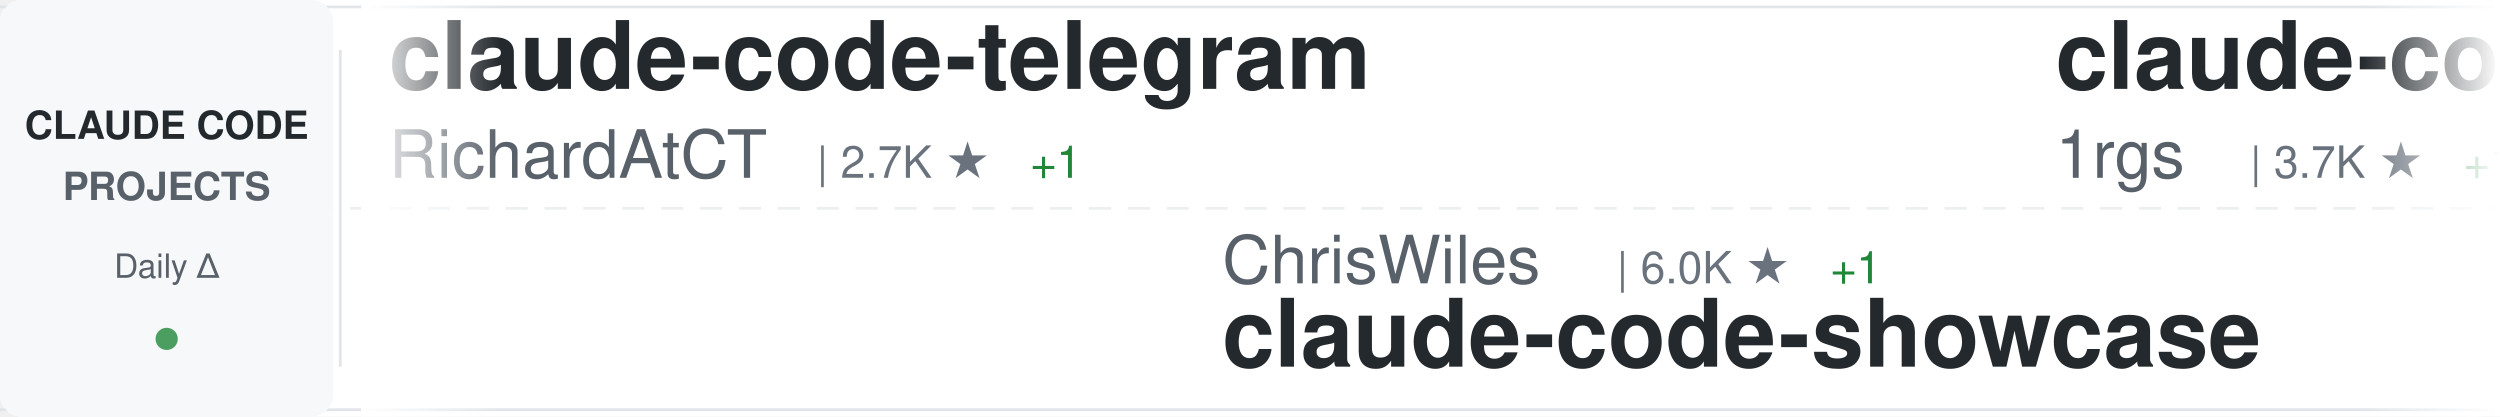
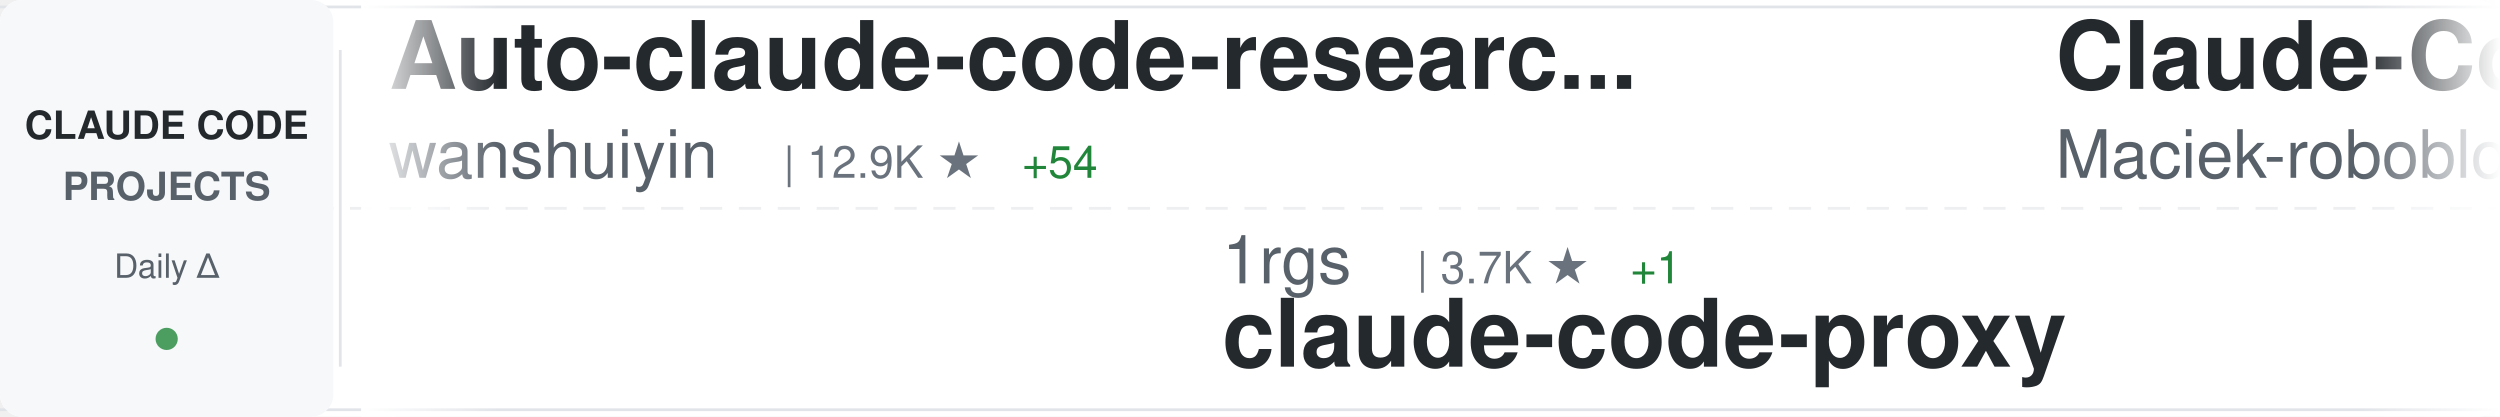
<svg xmlns="http://www.w3.org/2000/svg" width="900" height="150">
  <defs>
    <linearGradient id="awesomeLeftFade" x1="0%" y1="0%" x2="100%" y2="0%">
      <stop offset="0%" style="stop-color:#ffffff;stop-opacity:1" />
      <stop offset="100%" style="stop-color:#ffffff;stop-opacity:0" />
    </linearGradient>
    <linearGradient id="awesomeRightFade" x1="0%" y1="0%" x2="100%" y2="0%">
      <stop offset="0%" style="stop-color:#ffffff;stop-opacity:0" />
      <stop offset="100%" style="stop-color:#ffffff;stop-opacity:1" />
    </linearGradient>
  </defs>
  <rect width="900" height="150" fill="#ffffff" rx="8" />
  <rect x="0" y="2" width="900" height="1" fill="#e1e4e8" />
  <rect x="0" y="147" width="900" height="1" fill="#e1e4e8" />
  <line x1="0" y1="75" x2="900" y2="75" stroke="#e1e4e8" stroke-width="1" stroke-dasharray="8 6" opacity="0.6" />
  <rect x="0" y="0" width="120" height="150" fill="#f6f8fa" rx="8" />
  <text x="60" y="50" font-family="-apple-system, BlinkMacSystemFont, 'Segoe UI', Helvetica, Arial, sans-serif" font-size="14" font-weight="600" fill="#24292e" text-anchor="middle">CLAUDE CODE</text>
  <text x="60" y="72" font-family="-apple-system, BlinkMacSystemFont, 'Segoe UI', Helvetica, Arial, sans-serif" font-size="14" font-weight="600" fill="#586069" text-anchor="middle">PROJECTS</text>
  <text x="60" y="100" font-family="-apple-system, BlinkMacSystemFont, 'Segoe UI', Helvetica, Arial, sans-serif" font-size="12" font-weight="500" fill="#586069" text-anchor="middle">Daily Δ</text>
  <circle cx="60" cy="122" r="4" fill="#22863a" opacity="0.8" />
  <rect x="122" y="18" width="1" height="114" fill="#e1e4e8" />
  <clipPath id="awesomeTickerClip">
    <rect x="130" y="0" width="770" height="150" />
  </clipPath>
  <g clip-path="url(#awesomeTickerClip)">
    <g id="awesomeTickerItems">
      <animateTransform attributeName="transform" attributeType="XML" type="translate" from="0 0" to="-3000 0" dur="54s" repeatCount="indefinite" />
      <g transform="translate(0, 0)">
-         <text x="140" y="32" font-family="-apple-system, BlinkMacSystemFont, 'Segoe UI', Helvetica, Arial, sans-serif" font-size="34" font-weight="600" fill="#24292e">claude-code-telegram</text>
-         <text x="140" y="64" font-family="-apple-system, BlinkMacSystemFont, 'Segoe UI', Helvetica, Arial, sans-serif" font-size="24" font-weight="400" fill="#586069">RichardAtCT</text>
-         <text x="294" y="64" font-family="-apple-system, BlinkMacSystemFont, 'Segoe UI', Helvetica, Arial, sans-serif" font-size="16" font-weight="500" fill="#6a737d">| 2.7K ★</text>
-         <text x="371" y="64" font-family="-apple-system, BlinkMacSystemFont, 'Segoe UI', Helvetica, Arial, sans-serif" font-size="16" font-weight="500" fill="#22863a"> +1</text>
+         <text x="140" y="32" font-family="-apple-system, BlinkMacSystemFont, 'Segoe UI', Helvetica, Arial, sans-serif" font-size="34" font-weight="600" fill="#24292e">Auto-claude-code-researc...</text>
+         <text x="140" y="64" font-family="-apple-system, BlinkMacSystemFont, 'Segoe UI', Helvetica, Arial, sans-serif" font-size="24" font-weight="400" fill="#586069">wanshuiyin</text>
+         <text x="282" y="64" font-family="-apple-system, BlinkMacSystemFont, 'Segoe UI', Helvetica, Arial, sans-serif" font-size="16" font-weight="500" fill="#6a737d">| 12.9K ★</text>
+         <text x="368" y="64" font-family="-apple-system, BlinkMacSystemFont, 'Segoe UI', Helvetica, Arial, sans-serif" font-size="16" font-weight="500" fill="#22863a"> +54</text>
      </g>
      <g transform="translate(300, 0)">
-         <text x="140" y="102" font-family="-apple-system, BlinkMacSystemFont, 'Segoe UI', Helvetica, Arial, sans-serif" font-size="24" font-weight="400" fill="#586069">ChrisWiles</text>
-         <text x="282" y="102" font-family="-apple-system, BlinkMacSystemFont, 'Segoe UI', Helvetica, Arial, sans-serif" font-size="16" font-weight="500" fill="#6a737d">| 6.0K ★</text>
-         <text x="359" y="102" font-family="-apple-system, BlinkMacSystemFont, 'Segoe UI', Helvetica, Arial, sans-serif" font-size="16" font-weight="500" fill="#22863a"> +1</text>
-         <text x="140" y="132" font-family="-apple-system, BlinkMacSystemFont, 'Segoe UI', Helvetica, Arial, sans-serif" font-size="34" font-weight="600" fill="#24292e">claude-code-showcase</text>
+         <text x="140" y="102" font-family="-apple-system, BlinkMacSystemFont, 'Segoe UI', Helvetica, Arial, sans-serif" font-size="24" font-weight="400" fill="#586069">1rgs</text>
+         <text x="210" y="102" font-family="-apple-system, BlinkMacSystemFont, 'Segoe UI', Helvetica, Arial, sans-serif" font-size="16" font-weight="500" fill="#6a737d">| 3.7K ★</text>
+         <text x="287" y="102" font-family="-apple-system, BlinkMacSystemFont, 'Segoe UI', Helvetica, Arial, sans-serif" font-size="16" font-weight="500" fill="#22863a"> +1</text>
+         <text x="140" y="132" font-family="-apple-system, BlinkMacSystemFont, 'Segoe UI', Helvetica, Arial, sans-serif" font-size="34" font-weight="600" fill="#24292e">claude-code-proxy</text>
      </g>
      <g transform="translate(600, 0)">
-         <text x="140" y="32" font-family="-apple-system, BlinkMacSystemFont, 'Segoe UI', Helvetica, Arial, sans-serif" font-size="34" font-weight="600" fill="#24292e">claude-code-proxy</text>
-         <text x="140" y="64" font-family="-apple-system, BlinkMacSystemFont, 'Segoe UI', Helvetica, Arial, sans-serif" font-size="24" font-weight="400" fill="#586069">1rgs</text>
-         <text x="210" y="64" font-family="-apple-system, BlinkMacSystemFont, 'Segoe UI', Helvetica, Arial, sans-serif" font-size="16" font-weight="500" fill="#6a737d">| 3.7K ★</text>
-         <text x="287" y="64" font-family="-apple-system, BlinkMacSystemFont, 'Segoe UI', Helvetica, Arial, sans-serif" font-size="16" font-weight="500" fill="#22863a"> +1</text>
+         <text x="140" y="32" font-family="-apple-system, BlinkMacSystemFont, 'Segoe UI', Helvetica, Arial, sans-serif" font-size="34" font-weight="600" fill="#24292e">Claude-Code-Usage-Monito...</text>
+         <text x="140" y="64" font-family="-apple-system, BlinkMacSystemFont, 'Segoe UI', Helvetica, Arial, sans-serif" font-size="24" font-weight="400" fill="#586069">Maciek-roboblog</text>
+         <text x="342" y="64" font-family="-apple-system, BlinkMacSystemFont, 'Segoe UI', Helvetica, Arial, sans-serif" font-size="16" font-weight="500" fill="#6a737d">| 8.3K ★</text>
+         <text x="419" y="64" font-family="-apple-system, BlinkMacSystemFont, 'Segoe UI', Helvetica, Arial, sans-serif" font-size="16" font-weight="500" fill="#22863a"> +21</text>
      </g>
      <g transform="translate(900, 0)">
-         <text x="140" y="102" font-family="-apple-system, BlinkMacSystemFont, 'Segoe UI', Helvetica, Arial, sans-serif" font-size="24" font-weight="400" fill="#586069">digitalsamba</text>
-         <text x="306" y="102" font-family="-apple-system, BlinkMacSystemFont, 'Segoe UI', Helvetica, Arial, sans-serif" font-size="16" font-weight="500" fill="#6a737d">| 1.7K ★</text>
-         <text x="383" y="102" font-family="-apple-system, BlinkMacSystemFont, 'Segoe UI', Helvetica, Arial, sans-serif" font-size="16" font-weight="500" fill="#22863a"> +12</text>
-         <text x="140" y="132" font-family="-apple-system, BlinkMacSystemFont, 'Segoe UI', Helvetica, Arial, sans-serif" font-size="34" font-weight="600" fill="#24292e">claude-code-video-toolki...</text>
+         <text x="140" y="102" font-family="-apple-system, BlinkMacSystemFont, 'Segoe UI', Helvetica, Arial, sans-serif" font-size="24" font-weight="400" fill="#586069">777genius</text>
+         <text x="270" y="102" font-family="-apple-system, BlinkMacSystemFont, 'Segoe UI', Helvetica, Arial, sans-serif" font-size="16" font-weight="500" fill="#6a737d">| 918 ★</text>
+         <text x="140" y="132" font-family="-apple-system, BlinkMacSystemFont, 'Segoe UI', Helvetica, Arial, sans-serif" font-size="34" font-weight="600" fill="#24292e">claude-code-source-code</text>
      </g>
      <g transform="translate(1200, 0)">
-         <text x="140" y="32" font-family="-apple-system, BlinkMacSystemFont, 'Segoe UI', Helvetica, Arial, sans-serif" font-size="34" font-weight="600" fill="#24292e">claude-code-pm-course</text>
-         <text x="140" y="64" font-family="-apple-system, BlinkMacSystemFont, 'Segoe UI', Helvetica, Arial, sans-serif" font-size="24" font-weight="400" fill="#586069">carlvellotti</text>
-         <text x="306" y="64" font-family="-apple-system, BlinkMacSystemFont, 'Segoe UI', Helvetica, Arial, sans-serif" font-size="16" font-weight="500" fill="#6a737d">| 2.1K ★</text>
-         <text x="383" y="64" font-family="-apple-system, BlinkMacSystemFont, 'Segoe UI', Helvetica, Arial, sans-serif" font-size="16" font-weight="500" fill="#22863a"> +1</text>
+         <text x="140" y="32" font-family="-apple-system, BlinkMacSystemFont, 'Segoe UI', Helvetica, Arial, sans-serif" font-size="34" font-weight="600" fill="#24292e">oh-my-claudecode</text>
+         <text x="140" y="64" font-family="-apple-system, BlinkMacSystemFont, 'Segoe UI', Helvetica, Arial, sans-serif" font-size="24" font-weight="400" fill="#586069">Yeachan-Heo</text>
+         <text x="294" y="64" font-family="-apple-system, BlinkMacSystemFont, 'Segoe UI', Helvetica, Arial, sans-serif" font-size="16" font-weight="500" fill="#6a737d">| 37.3K ★</text>
+         <text x="380" y="64" font-family="-apple-system, BlinkMacSystemFont, 'Segoe UI', Helvetica, Arial, sans-serif" font-size="16" font-weight="500" fill="#22863a"> +61</text>
      </g>
      <g transform="translate(1500, 0)">
-         <text x="140" y="102" font-family="-apple-system, BlinkMacSystemFont, 'Segoe UI', Helvetica, Arial, sans-serif" font-size="24" font-weight="400" fill="#586069">ChinaSiro</text>
-         <text x="270" y="102" font-family="-apple-system, BlinkMacSystemFont, 'Segoe UI', Helvetica, Arial, sans-serif" font-size="16" font-weight="500" fill="#6a737d">| 9.5K ★</text>
-         <text x="347" y="102" font-family="-apple-system, BlinkMacSystemFont, 'Segoe UI', Helvetica, Arial, sans-serif" font-size="16" font-weight="500" fill="#22863a"> +4</text>
-         <text x="140" y="132" font-family="-apple-system, BlinkMacSystemFont, 'Segoe UI', Helvetica, Arial, sans-serif" font-size="34" font-weight="600" fill="#24292e">claude-code-sourcemap</text>
+         <text x="140" y="102" font-family="-apple-system, BlinkMacSystemFont, 'Segoe UI', Helvetica, Arial, sans-serif" font-size="24" font-weight="400" fill="#586069">anthropics</text>
+         <text x="282" y="102" font-family="-apple-system, BlinkMacSystemFont, 'Segoe UI', Helvetica, Arial, sans-serif" font-size="16" font-weight="500" fill="#6a737d">| 890 ★</text>
+         <text x="140" y="132" font-family="-apple-system, BlinkMacSystemFont, 'Segoe UI', Helvetica, Arial, sans-serif" font-size="34" font-weight="600" fill="#24292e">claude-code-base-action</text>
      </g>
      <g transform="translate(1800, 0)">
-         <text x="140" y="32" font-family="-apple-system, BlinkMacSystemFont, 'Segoe UI', Helvetica, Arial, sans-serif" font-size="34" font-weight="600" fill="#24292e">awesome-claude-code</text>
-         <text x="140" y="64" font-family="-apple-system, BlinkMacSystemFont, 'Segoe UI', Helvetica, Arial, sans-serif" font-size="24" font-weight="400" fill="#586069">jqueryscript</text>
-         <text x="306" y="64" font-family="-apple-system, BlinkMacSystemFont, 'Segoe UI', Helvetica, Arial, sans-serif" font-size="16" font-weight="500" fill="#6a737d">| 455 ★</text>
-         <text x="374" y="64" font-family="-apple-system, BlinkMacSystemFont, 'Segoe UI', Helvetica, Arial, sans-serif" font-size="16" font-weight="500" fill="#22863a"> +2</text>
+         <text x="140" y="32" font-family="-apple-system, BlinkMacSystemFont, 'Segoe UI', Helvetica, Arial, sans-serif" font-size="34" font-weight="600" fill="#24292e">CLIProxyAPI</text>
+         <text x="140" y="64" font-family="-apple-system, BlinkMacSystemFont, 'Segoe UI', Helvetica, Arial, sans-serif" font-size="24" font-weight="400" fill="#586069">router-for-me</text>
+         <text x="318" y="64" font-family="-apple-system, BlinkMacSystemFont, 'Segoe UI', Helvetica, Arial, sans-serif" font-size="16" font-weight="500" fill="#6a737d">| 39.0K ★</text>
+         <text x="404" y="64" font-family="-apple-system, BlinkMacSystemFont, 'Segoe UI', Helvetica, Arial, sans-serif" font-size="16" font-weight="500" fill="#22863a"> +110</text>
      </g>
      <g transform="translate(2100, 0)">
-         <text x="140" y="102" font-family="-apple-system, BlinkMacSystemFont, 'Segoe UI', Helvetica, Arial, sans-serif" font-size="24" font-weight="400" fill="#586069">ding113</text>
-         <text x="246" y="102" font-family="-apple-system, BlinkMacSystemFont, 'Segoe UI', Helvetica, Arial, sans-serif" font-size="16" font-weight="500" fill="#6a737d">| 3.2K ★</text>
-         <text x="323" y="102" font-family="-apple-system, BlinkMacSystemFont, 'Segoe UI', Helvetica, Arial, sans-serif" font-size="16" font-weight="500" fill="#22863a"> +6</text>
-         <text x="140" y="132" font-family="-apple-system, BlinkMacSystemFont, 'Segoe UI', Helvetica, Arial, sans-serif" font-size="34" font-weight="600" fill="#24292e">claude-code-hub</text>
+         <text x="140" y="102" font-family="-apple-system, BlinkMacSystemFont, 'Segoe UI', Helvetica, Arial, sans-serif" font-size="24" font-weight="400" fill="#586069">VoltAgent</text>
+         <text x="270" y="102" font-family="-apple-system, BlinkMacSystemFont, 'Segoe UI', Helvetica, Arial, sans-serif" font-size="16" font-weight="500" fill="#6a737d">| 22.7K ★</text>
+         <text x="356" y="102" font-family="-apple-system, BlinkMacSystemFont, 'Segoe UI', Helvetica, Arial, sans-serif" font-size="16" font-weight="500" fill="#22863a"> +55</text>
+         <text x="140" y="132" font-family="-apple-system, BlinkMacSystemFont, 'Segoe UI', Helvetica, Arial, sans-serif" font-size="34" font-weight="600" fill="#24292e">awesome-claude-code-suba...</text>
      </g>
      <g transform="translate(2400, 0)">
-         <text x="140" y="32" font-family="-apple-system, BlinkMacSystemFont, 'Segoe UI', Helvetica, Arial, sans-serif" font-size="34" font-weight="600" fill="#24292e">claude-code-rev</text>
-         <text x="140" y="64" font-family="-apple-system, BlinkMacSystemFont, 'Segoe UI', Helvetica, Arial, sans-serif" font-size="24" font-weight="400" fill="#586069">oboard</text>
-         <text x="234" y="64" font-family="-apple-system, BlinkMacSystemFont, 'Segoe UI', Helvetica, Arial, sans-serif" font-size="16" font-weight="500" fill="#6a737d">| 3.2K ★</text>
-         <text x="311" y="64" font-family="-apple-system, BlinkMacSystemFont, 'Segoe UI', Helvetica, Arial, sans-serif" font-size="16" font-weight="500" fill="#22863a"> +3</text>
+         <text x="140" y="32" font-family="-apple-system, BlinkMacSystemFont, 'Segoe UI', Helvetica, Arial, sans-serif" font-size="34" font-weight="600" fill="#24292e">claude-code-webui</text>
+         <text x="140" y="64" font-family="-apple-system, BlinkMacSystemFont, 'Segoe UI', Helvetica, Arial, sans-serif" font-size="24" font-weight="400" fill="#586069">sugyan</text>
+         <text x="234" y="64" font-family="-apple-system, BlinkMacSystemFont, 'Segoe UI', Helvetica, Arial, sans-serif" font-size="16" font-weight="500" fill="#6a737d">| 1.1K ★</text>
      </g>
      <g transform="translate(2700, 0)">
-         <text x="140" y="102" font-family="-apple-system, BlinkMacSystemFont, 'Segoe UI', Helvetica, Arial, sans-serif" font-size="24" font-weight="400" fill="#586069">edmund-io</text>
-         <text x="270" y="102" font-family="-apple-system, BlinkMacSystemFont, 'Segoe UI', Helvetica, Arial, sans-serif" font-size="16" font-weight="500" fill="#6a737d">| 1.5K ★</text>
-         <text x="347" y="102" font-family="-apple-system, BlinkMacSystemFont, 'Segoe UI', Helvetica, Arial, sans-serif" font-size="16" font-weight="500" fill="#22863a"> +2</text>
-         <text x="140" y="132" font-family="-apple-system, BlinkMacSystemFont, 'Segoe UI', Helvetica, Arial, sans-serif" font-size="34" font-weight="600" fill="#24292e">edmunds-claude-code</text>
+         <text x="140" y="102" font-family="-apple-system, BlinkMacSystemFont, 'Segoe UI', Helvetica, Arial, sans-serif" font-size="24" font-weight="400" fill="#586069">fazxes</text>
+         <text x="234" y="102" font-family="-apple-system, BlinkMacSystemFont, 'Segoe UI', Helvetica, Arial, sans-serif" font-size="16" font-weight="500" fill="#6a737d">| 223 ★</text>
+         <text x="140" y="132" font-family="-apple-system, BlinkMacSystemFont, 'Segoe UI', Helvetica, Arial, sans-serif" font-size="34" font-weight="600" fill="#24292e">Claude-code</text>
      </g>
      <g transform="translate(3000, 0)">
-         <text x="140" y="32" font-family="-apple-system, BlinkMacSystemFont, 'Segoe UI', Helvetica, Arial, sans-serif" font-size="34" font-weight="600" fill="#24292e">claude-code-telegram</text>
-         <text x="140" y="64" font-family="-apple-system, BlinkMacSystemFont, 'Segoe UI', Helvetica, Arial, sans-serif" font-size="24" font-weight="400" fill="#586069">RichardAtCT</text>
-         <text x="294" y="64" font-family="-apple-system, BlinkMacSystemFont, 'Segoe UI', Helvetica, Arial, sans-serif" font-size="16" font-weight="500" fill="#6a737d">| 2.7K ★</text>
-         <text x="371" y="64" font-family="-apple-system, BlinkMacSystemFont, 'Segoe UI', Helvetica, Arial, sans-serif" font-size="16" font-weight="500" fill="#22863a"> +1</text>
+         <text x="140" y="32" font-family="-apple-system, BlinkMacSystemFont, 'Segoe UI', Helvetica, Arial, sans-serif" font-size="34" font-weight="600" fill="#24292e">Auto-claude-code-researc...</text>
+         <text x="140" y="64" font-family="-apple-system, BlinkMacSystemFont, 'Segoe UI', Helvetica, Arial, sans-serif" font-size="24" font-weight="400" fill="#586069">wanshuiyin</text>
+         <text x="282" y="64" font-family="-apple-system, BlinkMacSystemFont, 'Segoe UI', Helvetica, Arial, sans-serif" font-size="16" font-weight="500" fill="#6a737d">| 12.9K ★</text>
+         <text x="368" y="64" font-family="-apple-system, BlinkMacSystemFont, 'Segoe UI', Helvetica, Arial, sans-serif" font-size="16" font-weight="500" fill="#22863a"> +54</text>
      </g>
      <g transform="translate(3300, 0)">
-         <text x="140" y="102" font-family="-apple-system, BlinkMacSystemFont, 'Segoe UI', Helvetica, Arial, sans-serif" font-size="24" font-weight="400" fill="#586069">ChrisWiles</text>
-         <text x="282" y="102" font-family="-apple-system, BlinkMacSystemFont, 'Segoe UI', Helvetica, Arial, sans-serif" font-size="16" font-weight="500" fill="#6a737d">| 6.0K ★</text>
-         <text x="359" y="102" font-family="-apple-system, BlinkMacSystemFont, 'Segoe UI', Helvetica, Arial, sans-serif" font-size="16" font-weight="500" fill="#22863a"> +1</text>
-         <text x="140" y="132" font-family="-apple-system, BlinkMacSystemFont, 'Segoe UI', Helvetica, Arial, sans-serif" font-size="34" font-weight="600" fill="#24292e">claude-code-showcase</text>
+         <text x="140" y="102" font-family="-apple-system, BlinkMacSystemFont, 'Segoe UI', Helvetica, Arial, sans-serif" font-size="24" font-weight="400" fill="#586069">1rgs</text>
+         <text x="210" y="102" font-family="-apple-system, BlinkMacSystemFont, 'Segoe UI', Helvetica, Arial, sans-serif" font-size="16" font-weight="500" fill="#6a737d">| 3.7K ★</text>
+         <text x="287" y="102" font-family="-apple-system, BlinkMacSystemFont, 'Segoe UI', Helvetica, Arial, sans-serif" font-size="16" font-weight="500" fill="#22863a"> +1</text>
+         <text x="140" y="132" font-family="-apple-system, BlinkMacSystemFont, 'Segoe UI', Helvetica, Arial, sans-serif" font-size="34" font-weight="600" fill="#24292e">claude-code-proxy</text>
      </g>
      <g transform="translate(3600, 0)">
-         <text x="140" y="32" font-family="-apple-system, BlinkMacSystemFont, 'Segoe UI', Helvetica, Arial, sans-serif" font-size="34" font-weight="600" fill="#24292e">claude-code-proxy</text>
-         <text x="140" y="64" font-family="-apple-system, BlinkMacSystemFont, 'Segoe UI', Helvetica, Arial, sans-serif" font-size="24" font-weight="400" fill="#586069">1rgs</text>
-         <text x="210" y="64" font-family="-apple-system, BlinkMacSystemFont, 'Segoe UI', Helvetica, Arial, sans-serif" font-size="16" font-weight="500" fill="#6a737d">| 3.7K ★</text>
-         <text x="287" y="64" font-family="-apple-system, BlinkMacSystemFont, 'Segoe UI', Helvetica, Arial, sans-serif" font-size="16" font-weight="500" fill="#22863a"> +1</text>
+         <text x="140" y="32" font-family="-apple-system, BlinkMacSystemFont, 'Segoe UI', Helvetica, Arial, sans-serif" font-size="34" font-weight="600" fill="#24292e">Claude-Code-Usage-Monito...</text>
+         <text x="140" y="64" font-family="-apple-system, BlinkMacSystemFont, 'Segoe UI', Helvetica, Arial, sans-serif" font-size="24" font-weight="400" fill="#586069">Maciek-roboblog</text>
+         <text x="342" y="64" font-family="-apple-system, BlinkMacSystemFont, 'Segoe UI', Helvetica, Arial, sans-serif" font-size="16" font-weight="500" fill="#6a737d">| 8.3K ★</text>
+         <text x="419" y="64" font-family="-apple-system, BlinkMacSystemFont, 'Segoe UI', Helvetica, Arial, sans-serif" font-size="16" font-weight="500" fill="#22863a"> +21</text>
      </g>
      <g transform="translate(3900, 0)">
-         <text x="140" y="102" font-family="-apple-system, BlinkMacSystemFont, 'Segoe UI', Helvetica, Arial, sans-serif" font-size="24" font-weight="400" fill="#586069">digitalsamba</text>
-         <text x="306" y="102" font-family="-apple-system, BlinkMacSystemFont, 'Segoe UI', Helvetica, Arial, sans-serif" font-size="16" font-weight="500" fill="#6a737d">| 1.7K ★</text>
-         <text x="383" y="102" font-family="-apple-system, BlinkMacSystemFont, 'Segoe UI', Helvetica, Arial, sans-serif" font-size="16" font-weight="500" fill="#22863a"> +12</text>
-         <text x="140" y="132" font-family="-apple-system, BlinkMacSystemFont, 'Segoe UI', Helvetica, Arial, sans-serif" font-size="34" font-weight="600" fill="#24292e">claude-code-video-toolki...</text>
+         <text x="140" y="102" font-family="-apple-system, BlinkMacSystemFont, 'Segoe UI', Helvetica, Arial, sans-serif" font-size="24" font-weight="400" fill="#586069">777genius</text>
+         <text x="270" y="102" font-family="-apple-system, BlinkMacSystemFont, 'Segoe UI', Helvetica, Arial, sans-serif" font-size="16" font-weight="500" fill="#6a737d">| 918 ★</text>
+         <text x="140" y="132" font-family="-apple-system, BlinkMacSystemFont, 'Segoe UI', Helvetica, Arial, sans-serif" font-size="34" font-weight="600" fill="#24292e">claude-code-source-code</text>
      </g>
    </g>
  </g>
  <rect x="130" y="0" width="50" height="150" fill="url(#awesomeLeftFade)" />
  <rect x="850" y="0" width="50" height="150" fill="url(#awesomeRightFade)" />
</svg>
